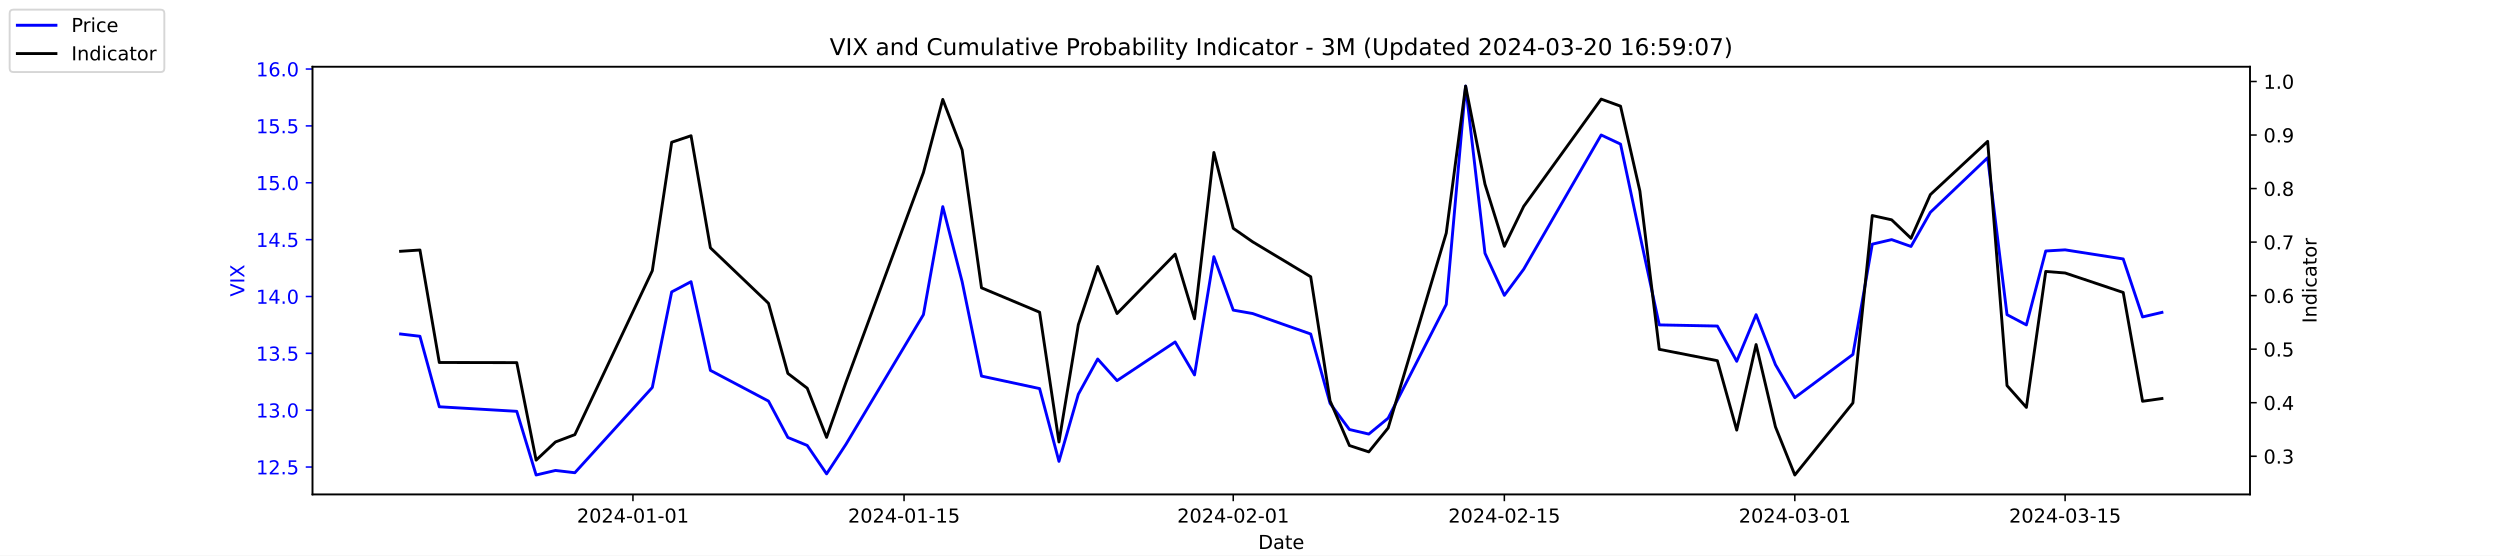
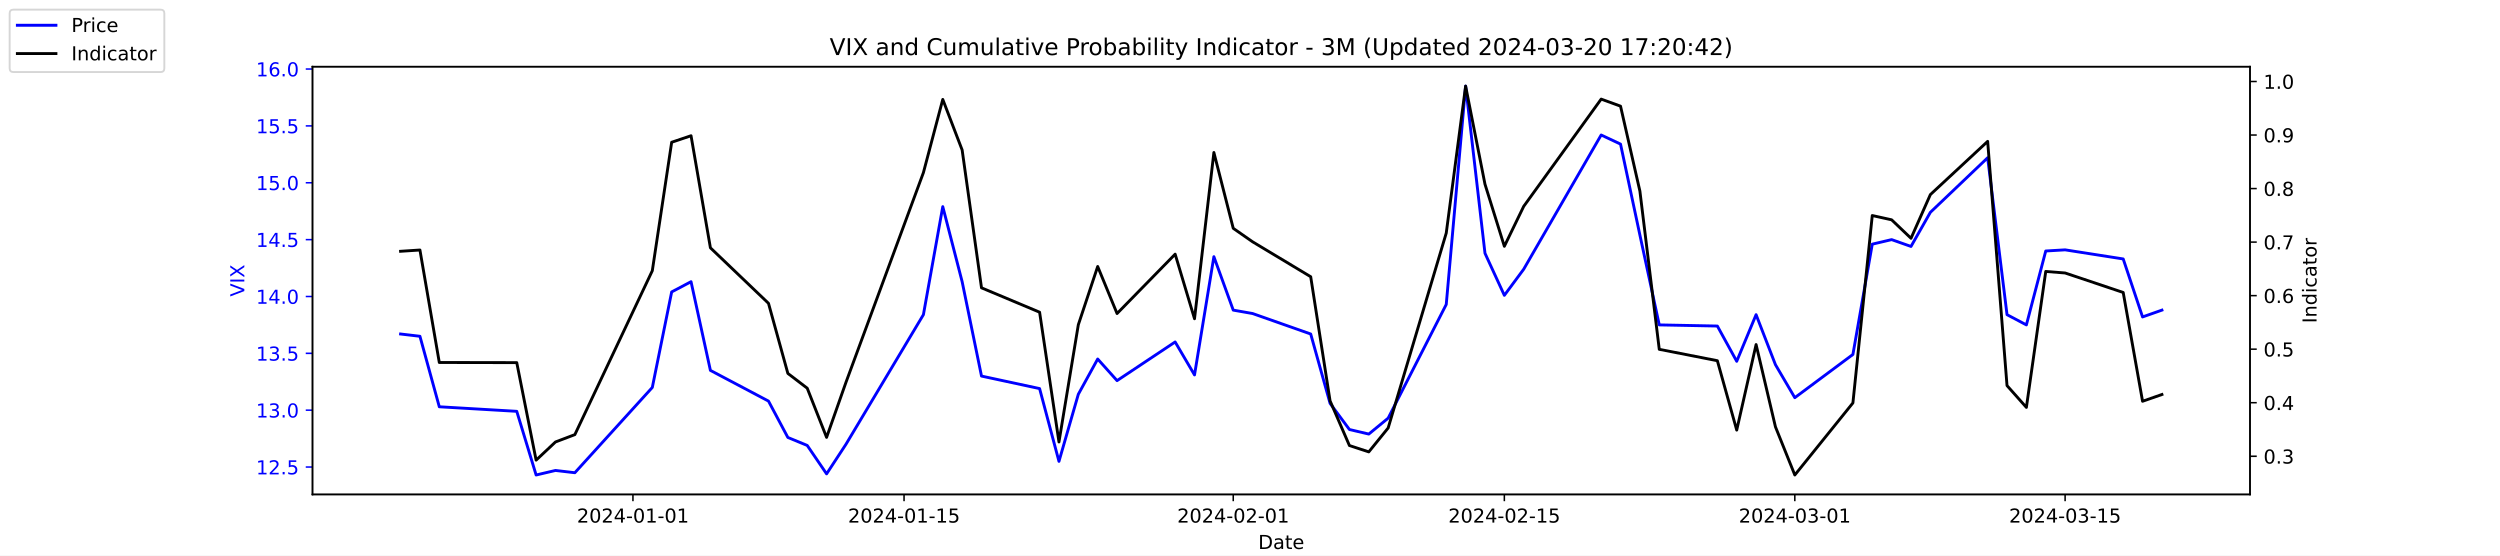
<svg xmlns="http://www.w3.org/2000/svg" xmlns:xlink="http://www.w3.org/1999/xlink" width="1296pt" height="288pt" viewBox="0 0 1296 288" version="1.1">
  <defs>
    <style type="text/css">*{stroke-linejoin: round; stroke-linecap: butt}</style>
  </defs>
  <g id="figure_1">
    <g id="patch_1">
      <path d="M 0 288  L 1296 288  L 1296 0  L 0 0  z " style="fill: #ffffff" />
    </g>
    <g id="axes_1">
      <g id="patch_2">
        <path d="M 162 256.32  L 1166.4 256.32  L 1166.4 34.56  L 162 34.56  z " style="fill: #ffffff" />
      </g>
      <g id="matplotlib.axis_1">
        <g id="xtick_1">
          <g id="line2d_1">
            <defs>
-               <path id="mca0aa049bd" d="M 0 0  L 0 3.5  " style="stroke: #000000; stroke-width: 0.8" />
+               <path id="m14bdc8d1d8" d="M 0 0  L 0 3.5  " style="stroke: #000000; stroke-width: 0.8" />
            </defs>
            <g>
-               <use xlink:href="#mca0aa049bd" x="328.117" y="256.32" style="stroke: #000000; stroke-width: 0.8" />
+               <use xlink:href="#m14bdc8d1d8" x="328.117" y="256.32" style="stroke: #000000; stroke-width: 0.8" />
            </g>
          </g>
          <g id="text_1">
            <g transform="translate(299.0595 270.9184) scale(0.1 -0.1)">
              <defs>
                <path id="DejaVuSans-32" d="M 1228 531  L 3431 531  L 3431 0  L 469 0  L 469 531  Q 828 903 1448 1529  Q 2069 2156 2228 2338  Q 2531 2678 2651 2914  Q 2772 3150 2772 3378  Q 2772 3750 2511 3984  Q 2250 4219 1831 4219  Q 1534 4219 1204 4116  Q 875 4013 500 3803  L 500 4441  Q 881 4594 1212 4672  Q 1544 4750 1819 4750  Q 2544 4750 2975 4387  Q 3406 4025 3406 3419  Q 3406 3131 3298 2873  Q 3191 2616 2906 2266  Q 2828 2175 2409 1742  Q 1991 1309 1228 531  z " transform="scale(0.015625)" />
                <path id="DejaVuSans-30" d="M 2034 4250  Q 1547 4250 1301 3770  Q 1056 3291 1056 2328  Q 1056 1369 1301 889  Q 1547 409 2034 409  Q 2525 409 2770 889  Q 3016 1369 3016 2328  Q 3016 3291 2770 3770  Q 2525 4250 2034 4250  z M 2034 4750  Q 2819 4750 3233 4129  Q 3647 3509 3647 2328  Q 3647 1150 3233 529  Q 2819 -91 2034 -91  Q 1250 -91 836 529  Q 422 1150 422 2328  Q 422 3509 836 4129  Q 1250 4750 2034 4750  z " transform="scale(0.015625)" />
                <path id="DejaVuSans-34" d="M 2419 4116  L 825 1625  L 2419 1625  L 2419 4116  z M 2253 4666  L 3047 4666  L 3047 1625  L 3713 1625  L 3713 1100  L 3047 1100  L 3047 0  L 2419 0  L 2419 1100  L 313 1100  L 313 1709  L 2253 4666  z " transform="scale(0.015625)" />
                <path id="DejaVuSans-2d" d="M 313 2009  L 1997 2009  L 1997 1497  L 313 1497  L 313 2009  z " transform="scale(0.015625)" />
                <path id="DejaVuSans-31" d="M 794 531  L 1825 531  L 1825 4091  L 703 3866  L 703 4441  L 1819 4666  L 2450 4666  L 2450 531  L 3481 531  L 3481 0  L 794 0  L 794 531  z " transform="scale(0.015625)" />
              </defs>
              <use xlink:href="#DejaVuSans-32" />
              <use xlink:href="#DejaVuSans-30" x="63.623" />
              <use xlink:href="#DejaVuSans-32" x="127.246" />
              <use xlink:href="#DejaVuSans-34" x="190.869" />
              <use xlink:href="#DejaVuSans-2d" x="254.492" />
              <use xlink:href="#DejaVuSans-30" x="290.576" />
              <use xlink:href="#DejaVuSans-31" x="354.199" />
              <use xlink:href="#DejaVuSans-2d" x="417.822" />
              <use xlink:href="#DejaVuSans-30" x="453.906" />
              <use xlink:href="#DejaVuSans-31" x="517.529" />
            </g>
          </g>
        </g>
        <g id="xtick_2">
          <g id="line2d_2">
            <g>
-               <use xlink:href="#mca0aa049bd" x="468.657" y="256.32" style="stroke: #000000; stroke-width: 0.8" />
+               <use xlink:href="#m14bdc8d1d8" x="468.657" y="256.32" style="stroke: #000000; stroke-width: 0.8" />
            </g>
          </g>
          <g id="text_2">
            <g transform="translate(439.5994 270.9184) scale(0.1 -0.1)">
              <defs>
                <path id="DejaVuSans-35" d="M 691 4666  L 3169 4666  L 3169 4134  L 1269 4134  L 1269 2991  Q 1406 3038 1543 3061  Q 1681 3084 1819 3084  Q 2600 3084 3056 2656  Q 3513 2228 3513 1497  Q 3513 744 3044 326  Q 2575 -91 1722 -91  Q 1428 -91 1123 -41  Q 819 9 494 109  L 494 744  Q 775 591 1075 516  Q 1375 441 1709 441  Q 2250 441 2565 725  Q 2881 1009 2881 1497  Q 2881 1984 2565 2268  Q 2250 2553 1709 2553  Q 1456 2553 1204 2497  Q 953 2441 691 2322  L 691 4666  z " transform="scale(0.015625)" />
              </defs>
              <use xlink:href="#DejaVuSans-32" />
              <use xlink:href="#DejaVuSans-30" x="63.623" />
              <use xlink:href="#DejaVuSans-32" x="127.246" />
              <use xlink:href="#DejaVuSans-34" x="190.869" />
              <use xlink:href="#DejaVuSans-2d" x="254.492" />
              <use xlink:href="#DejaVuSans-30" x="290.576" />
              <use xlink:href="#DejaVuSans-31" x="354.199" />
              <use xlink:href="#DejaVuSans-2d" x="417.822" />
              <use xlink:href="#DejaVuSans-31" x="453.906" />
              <use xlink:href="#DejaVuSans-35" x="517.529" />
            </g>
          </g>
        </g>
        <g id="xtick_3">
          <g id="line2d_3">
            <g>
-               <use xlink:href="#mca0aa049bd" x="639.313" y="256.32" style="stroke: #000000; stroke-width: 0.8" />
+               <use xlink:href="#m14bdc8d1d8" x="639.313" y="256.32" style="stroke: #000000; stroke-width: 0.8" />
            </g>
          </g>
          <g id="text_3">
            <g transform="translate(610.2549 270.9184) scale(0.1 -0.1)">
              <use xlink:href="#DejaVuSans-32" />
              <use xlink:href="#DejaVuSans-30" x="63.623" />
              <use xlink:href="#DejaVuSans-32" x="127.246" />
              <use xlink:href="#DejaVuSans-34" x="190.869" />
              <use xlink:href="#DejaVuSans-2d" x="254.492" />
              <use xlink:href="#DejaVuSans-30" x="290.576" />
              <use xlink:href="#DejaVuSans-32" x="354.199" />
              <use xlink:href="#DejaVuSans-2d" x="417.822" />
              <use xlink:href="#DejaVuSans-30" x="453.906" />
              <use xlink:href="#DejaVuSans-31" x="517.529" />
            </g>
          </g>
        </g>
        <g id="xtick_4">
          <g id="line2d_4">
            <g>
-               <use xlink:href="#mca0aa049bd" x="779.853" y="256.32" style="stroke: #000000; stroke-width: 0.8" />
+               <use xlink:href="#m14bdc8d1d8" x="779.853" y="256.32" style="stroke: #000000; stroke-width: 0.8" />
            </g>
          </g>
          <g id="text_4">
            <g transform="translate(750.7948 270.9184) scale(0.1 -0.1)">
              <use xlink:href="#DejaVuSans-32" />
              <use xlink:href="#DejaVuSans-30" x="63.623" />
              <use xlink:href="#DejaVuSans-32" x="127.246" />
              <use xlink:href="#DejaVuSans-34" x="190.869" />
              <use xlink:href="#DejaVuSans-2d" x="254.492" />
              <use xlink:href="#DejaVuSans-30" x="290.576" />
              <use xlink:href="#DejaVuSans-32" x="354.199" />
              <use xlink:href="#DejaVuSans-2d" x="417.822" />
              <use xlink:href="#DejaVuSans-31" x="453.906" />
              <use xlink:href="#DejaVuSans-35" x="517.529" />
            </g>
          </g>
        </g>
        <g id="xtick_5">
          <g id="line2d_5">
            <g>
-               <use xlink:href="#mca0aa049bd" x="930.431" y="256.32" style="stroke: #000000; stroke-width: 0.8" />
+               <use xlink:href="#m14bdc8d1d8" x="930.431" y="256.32" style="stroke: #000000; stroke-width: 0.8" />
            </g>
          </g>
          <g id="text_5">
            <g transform="translate(901.3732 270.9184) scale(0.1 -0.1)">
              <defs>
                <path id="DejaVuSans-33" d="M 2597 2516  Q 3050 2419 3304 2112  Q 3559 1806 3559 1356  Q 3559 666 3084 287  Q 2609 -91 1734 -91  Q 1441 -91 1130 -33  Q 819 25 488 141  L 488 750  Q 750 597 1062 519  Q 1375 441 1716 441  Q 2309 441 2620 675  Q 2931 909 2931 1356  Q 2931 1769 2642 2001  Q 2353 2234 1838 2234  L 1294 2234  L 1294 2753  L 1863 2753  Q 2328 2753 2575 2939  Q 2822 3125 2822 3475  Q 2822 3834 2567 4026  Q 2313 4219 1838 4219  Q 1578 4219 1281 4162  Q 984 4106 628 3988  L 628 4550  Q 988 4650 1302 4700  Q 1616 4750 1894 4750  Q 2613 4750 3031 4423  Q 3450 4097 3450 3541  Q 3450 3153 3228 2886  Q 3006 2619 2597 2516  z " transform="scale(0.015625)" />
              </defs>
              <use xlink:href="#DejaVuSans-32" />
              <use xlink:href="#DejaVuSans-30" x="63.623" />
              <use xlink:href="#DejaVuSans-32" x="127.246" />
              <use xlink:href="#DejaVuSans-34" x="190.869" />
              <use xlink:href="#DejaVuSans-2d" x="254.492" />
              <use xlink:href="#DejaVuSans-30" x="290.576" />
              <use xlink:href="#DejaVuSans-33" x="354.199" />
              <use xlink:href="#DejaVuSans-2d" x="417.822" />
              <use xlink:href="#DejaVuSans-30" x="453.906" />
              <use xlink:href="#DejaVuSans-31" x="517.529" />
            </g>
          </g>
        </g>
        <g id="xtick_6">
          <g id="line2d_6">
            <g>
-               <use xlink:href="#mca0aa049bd" x="1070.553" y="256.32" style="stroke: #000000; stroke-width: 0.8" />
+               <use xlink:href="#m14bdc8d1d8" x="1070.553" y="256.32" style="stroke: #000000; stroke-width: 0.8" />
            </g>
          </g>
          <g id="text_6">
            <g transform="translate(1041.495 270.9184) scale(0.1 -0.1)">
              <use xlink:href="#DejaVuSans-32" />
              <use xlink:href="#DejaVuSans-30" x="63.623" />
              <use xlink:href="#DejaVuSans-32" x="127.246" />
              <use xlink:href="#DejaVuSans-34" x="190.869" />
              <use xlink:href="#DejaVuSans-2d" x="254.492" />
              <use xlink:href="#DejaVuSans-30" x="290.576" />
              <use xlink:href="#DejaVuSans-33" x="354.199" />
              <use xlink:href="#DejaVuSans-2d" x="417.822" />
              <use xlink:href="#DejaVuSans-31" x="453.906" />
              <use xlink:href="#DejaVuSans-35" x="517.529" />
            </g>
          </g>
        </g>
        <g id="text_7">
          <g transform="translate(652.2492 284.5966) scale(0.1 -0.1)">
            <defs>
              <path id="DejaVuSans-44" d="M 1259 4147  L 1259 519  L 2022 519  Q 2988 519 3436 956  Q 3884 1394 3884 2338  Q 3884 3275 3436 3711  Q 2988 4147 2022 4147  L 1259 4147  z M 628 4666  L 1925 4666  Q 3281 4666 3915 4102  Q 4550 3538 4550 2338  Q 4550 1131 3912 565  Q 3275 0 1925 0  L 628 0  L 628 4666  z " transform="scale(0.015625)" />
              <path id="DejaVuSans-61" d="M 2194 1759  Q 1497 1759 1228 1600  Q 959 1441 959 1056  Q 959 750 1161 570  Q 1363 391 1709 391  Q 2188 391 2477 730  Q 2766 1069 2766 1631  L 2766 1759  L 2194 1759  z M 3341 1997  L 3341 0  L 2766 0  L 2766 531  Q 2569 213 2275 61  Q 1981 -91 1556 -91  Q 1019 -91 701 211  Q 384 513 384 1019  Q 384 1609 779 1909  Q 1175 2209 1959 2209  L 2766 2209  L 2766 2266  Q 2766 2663 2505 2880  Q 2244 3097 1772 3097  Q 1472 3097 1187 3025  Q 903 2953 641 2809  L 641 3341  Q 956 3463 1253 3523  Q 1550 3584 1831 3584  Q 2591 3584 2966 3190  Q 3341 2797 3341 1997  z " transform="scale(0.015625)" />
              <path id="DejaVuSans-74" d="M 1172 4494  L 1172 3500  L 2356 3500  L 2356 3053  L 1172 3053  L 1172 1153  Q 1172 725 1289 603  Q 1406 481 1766 481  L 2356 481  L 2356 0  L 1766 0  Q 1100 0 847 248  Q 594 497 594 1153  L 594 3053  L 172 3053  L 172 3500  L 594 3500  L 594 4494  L 1172 4494  z " transform="scale(0.015625)" />
              <path id="DejaVuSans-65" d="M 3597 1894  L 3597 1613  L 953 1613  Q 991 1019 1311 708  Q 1631 397 2203 397  Q 2534 397 2845 478  Q 3156 559 3463 722  L 3463 178  Q 3153 47 2828 -22  Q 2503 -91 2169 -91  Q 1331 -91 842 396  Q 353 884 353 1716  Q 353 2575 817 3079  Q 1281 3584 2069 3584  Q 2775 3584 3186 3129  Q 3597 2675 3597 1894  z M 3022 2063  Q 3016 2534 2758 2815  Q 2500 3097 2075 3097  Q 1594 3097 1305 2825  Q 1016 2553 972 2059  L 3022 2063  z " transform="scale(0.015625)" />
            </defs>
            <use xlink:href="#DejaVuSans-44" />
            <use xlink:href="#DejaVuSans-61" x="77.002" />
            <use xlink:href="#DejaVuSans-74" x="138.281" />
            <use xlink:href="#DejaVuSans-65" x="177.49" />
          </g>
        </g>
      </g>
      <g id="matplotlib.axis_2">
        <g id="ytick_1">
          <g id="line2d_7">
            <defs>
-               <path id="m18833810b6" d="M 0 0  L -3.5 0  " style="stroke: #0000ff; stroke-width: 0.8" />
+               <path id="m076304ce73" d="M 0 0  L -3.5 0  " style="stroke: #0000ff; stroke-width: 0.8" />
            </defs>
            <g>
-               <use xlink:href="#m18833810b6" x="162" y="242.114" style="fill: #0000ff; stroke: #0000ff; stroke-width: 0.8" />
+               <use xlink:href="#m076304ce73" x="162" y="242.114" style="fill: #0000ff; stroke: #0000ff; stroke-width: 0.8" />
            </g>
          </g>
          <g id="text_8">
            <g style="fill: #0000ff" transform="translate(132.7344 245.9129) scale(0.1 -0.1)">
              <defs>
                <path id="DejaVuSans-2e" d="M 684 794  L 1344 794  L 1344 0  L 684 0  L 684 794  z " transform="scale(0.015625)" />
              </defs>
              <use xlink:href="#DejaVuSans-31" />
              <use xlink:href="#DejaVuSans-32" x="63.623" />
              <use xlink:href="#DejaVuSans-2e" x="127.246" />
              <use xlink:href="#DejaVuSans-35" x="159.033" />
            </g>
          </g>
        </g>
        <g id="ytick_2">
          <g id="line2d_8">
            <g>
-               <use xlink:href="#m18833810b6" x="162" y="212.64" style="fill: #0000ff; stroke: #0000ff; stroke-width: 0.8" />
+               <use xlink:href="#m076304ce73" x="162" y="212.64" style="fill: #0000ff; stroke: #0000ff; stroke-width: 0.8" />
            </g>
          </g>
          <g id="text_9">
            <g style="fill: #0000ff" transform="translate(132.7344 216.4392) scale(0.1 -0.1)">
              <use xlink:href="#DejaVuSans-31" />
              <use xlink:href="#DejaVuSans-33" x="63.623" />
              <use xlink:href="#DejaVuSans-2e" x="127.246" />
              <use xlink:href="#DejaVuSans-30" x="159.033" />
            </g>
          </g>
        </g>
        <g id="ytick_3">
          <g id="line2d_9">
            <g>
-               <use xlink:href="#m18833810b6" x="162" y="183.166" style="fill: #0000ff; stroke: #0000ff; stroke-width: 0.8" />
+               <use xlink:href="#m076304ce73" x="162" y="183.166" style="fill: #0000ff; stroke: #0000ff; stroke-width: 0.8" />
            </g>
          </g>
          <g id="text_10">
            <g style="fill: #0000ff" transform="translate(132.7344 186.9656) scale(0.1 -0.1)">
              <use xlink:href="#DejaVuSans-31" />
              <use xlink:href="#DejaVuSans-33" x="63.623" />
              <use xlink:href="#DejaVuSans-2e" x="127.246" />
              <use xlink:href="#DejaVuSans-35" x="159.033" />
            </g>
          </g>
        </g>
        <g id="ytick_4">
          <g id="line2d_10">
            <g>
-               <use xlink:href="#m18833810b6" x="162" y="153.693" style="fill: #0000ff; stroke: #0000ff; stroke-width: 0.8" />
+               <use xlink:href="#m076304ce73" x="162" y="153.693" style="fill: #0000ff; stroke: #0000ff; stroke-width: 0.8" />
            </g>
          </g>
          <g id="text_11">
            <g style="fill: #0000ff" transform="translate(132.7344 157.4919) scale(0.1 -0.1)">
              <use xlink:href="#DejaVuSans-31" />
              <use xlink:href="#DejaVuSans-34" x="63.623" />
              <use xlink:href="#DejaVuSans-2e" x="127.246" />
              <use xlink:href="#DejaVuSans-30" x="159.033" />
            </g>
          </g>
        </g>
        <g id="ytick_5">
          <g id="line2d_11">
            <g>
-               <use xlink:href="#m18833810b6" x="162" y="124.219" style="fill: #0000ff; stroke: #0000ff; stroke-width: 0.8" />
+               <use xlink:href="#m076304ce73" x="162" y="124.219" style="fill: #0000ff; stroke: #0000ff; stroke-width: 0.8" />
            </g>
          </g>
          <g id="text_12">
            <g style="fill: #0000ff" transform="translate(132.7344 128.0182) scale(0.1 -0.1)">
              <use xlink:href="#DejaVuSans-31" />
              <use xlink:href="#DejaVuSans-34" x="63.623" />
              <use xlink:href="#DejaVuSans-2e" x="127.246" />
              <use xlink:href="#DejaVuSans-35" x="159.033" />
            </g>
          </g>
        </g>
        <g id="ytick_6">
          <g id="line2d_12">
            <g>
-               <use xlink:href="#m18833810b6" x="162" y="94.745" style="fill: #0000ff; stroke: #0000ff; stroke-width: 0.8" />
+               <use xlink:href="#m076304ce73" x="162" y="94.745" style="fill: #0000ff; stroke: #0000ff; stroke-width: 0.8" />
            </g>
          </g>
          <g id="text_13">
            <g style="fill: #0000ff" transform="translate(132.7344 98.5445) scale(0.1 -0.1)">
              <use xlink:href="#DejaVuSans-31" />
              <use xlink:href="#DejaVuSans-35" x="63.623" />
              <use xlink:href="#DejaVuSans-2e" x="127.246" />
              <use xlink:href="#DejaVuSans-30" x="159.033" />
            </g>
          </g>
        </g>
        <g id="ytick_7">
          <g id="line2d_13">
            <g>
-               <use xlink:href="#m18833810b6" x="162" y="65.272" style="fill: #0000ff; stroke: #0000ff; stroke-width: 0.8" />
+               <use xlink:href="#m076304ce73" x="162" y="65.272" style="fill: #0000ff; stroke: #0000ff; stroke-width: 0.8" />
            </g>
          </g>
          <g id="text_14">
            <g style="fill: #0000ff" transform="translate(132.7344 69.07082) scale(0.1 -0.1)">
              <use xlink:href="#DejaVuSans-31" />
              <use xlink:href="#DejaVuSans-35" x="63.623" />
              <use xlink:href="#DejaVuSans-2e" x="127.246" />
              <use xlink:href="#DejaVuSans-35" x="159.033" />
            </g>
          </g>
        </g>
        <g id="ytick_8">
          <g id="line2d_14">
            <g>
-               <use xlink:href="#m18833810b6" x="162" y="35.798" style="fill: #0000ff; stroke: #0000ff; stroke-width: 0.8" />
+               <use xlink:href="#m076304ce73" x="162" y="35.798" style="fill: #0000ff; stroke: #0000ff; stroke-width: 0.8" />
            </g>
          </g>
          <g id="text_15">
            <g style="fill: #0000ff" transform="translate(132.7344 39.59714) scale(0.1 -0.1)">
              <defs>
                <path id="DejaVuSans-36" d="M 2113 2584  Q 1688 2584 1439 2293  Q 1191 2003 1191 1497  Q 1191 994 1439 701  Q 1688 409 2113 409  Q 2538 409 2786 701  Q 3034 994 3034 1497  Q 3034 2003 2786 2293  Q 2538 2584 2113 2584  z M 3366 4563  L 3366 3988  Q 3128 4100 2886 4159  Q 2644 4219 2406 4219  Q 1781 4219 1451 3797  Q 1122 3375 1075 2522  Q 1259 2794 1537 2939  Q 1816 3084 2150 3084  Q 2853 3084 3261 2657  Q 3669 2231 3669 1497  Q 3669 778 3244 343  Q 2819 -91 2113 -91  Q 1303 -91 875 529  Q 447 1150 447 2328  Q 447 3434 972 4092  Q 1497 4750 2381 4750  Q 2619 4750 2861 4703  Q 3103 4656 3366 4563  z " transform="scale(0.015625)" />
              </defs>
              <use xlink:href="#DejaVuSans-31" />
              <use xlink:href="#DejaVuSans-36" x="63.623" />
              <use xlink:href="#DejaVuSans-2e" x="127.246" />
              <use xlink:href="#DejaVuSans-30" x="159.033" />
            </g>
          </g>
        </g>
        <g id="text_16">
          <g style="fill: #0000ff" transform="translate(126.6547 153.7603) rotate(-90) scale(0.1 -0.1)">
            <defs>
              <path id="DejaVuSans-56" d="M 1831 0  L 50 4666  L 709 4666  L 2188 738  L 3669 4666  L 4325 4666  L 2547 0  L 1831 0  z " transform="scale(0.015625)" />
              <path id="DejaVuSans-49" d="M 628 4666  L 1259 4666  L 1259 0  L 628 0  L 628 4666  z " transform="scale(0.015625)" />
              <path id="DejaVuSans-58" d="M 403 4666  L 1081 4666  L 2241 2931  L 3406 4666  L 4084 4666  L 2584 2425  L 4184 0  L 3506 0  L 2194 1984  L 872 0  L 191 0  L 1856 2491  L 403 4666  z " transform="scale(0.015625)" />
            </defs>
            <use xlink:href="#DejaVuSans-56" />
            <use xlink:href="#DejaVuSans-49" x="68.408" />
            <use xlink:href="#DejaVuSans-58" x="97.9" />
          </g>
        </g>
      </g>
      <g id="line2d_15">
-         <path d="M 207.655 173.145  L 217.693 174.324  L 227.732 210.872  L 267.886 213.23  L 277.924 246.24  L 287.963 243.882  L 298.002 245.061  L 338.156 200.851  L 348.194 151.335  L 358.233 146.029  L 368.272 192.008  L 398.387 207.924  L 408.426 226.787  L 418.464 230.914  L 428.503 245.651  L 438.541 230.324  L 478.696 163.124  L 488.734 107.124  L 498.773 146.029  L 508.811 194.956  L 538.927 201.44  L 548.966 239.166  L 559.004 204.387  L 569.043 186.114  L 579.081 197.314  L 609.197 177.272  L 619.236 194.366  L 629.274 133.061  L 639.313 160.766  L 649.351 162.535  L 679.467 173.145  L 689.506 209.103  L 699.544 222.661  L 709.583 225.019  L 719.621 216.766  L 749.737 157.819  L 759.775 44.64  L 769.814 131.293  L 779.853 153.103  L 789.891 139.545  L 830.045 69.987  L 840.084 74.703  L 850.123 121.861  L 860.161 168.429  L 890.277 169.019  L 900.315 187.293  L 910.354 163.124  L 920.392 189.061  L 930.431 206.156  L 960.547 183.756  L 970.585 126.577  L 980.624 124.219  L 990.662 127.756  L 1000.701 110.072  L 1030.398 81.777  L 1040.437 163.124  L 1050.476 168.429  L 1060.514 130.114  L 1070.553 129.524  L 1100.668 134.24  L 1110.707 164.303  L 1120.745 161.945  " clip-path="url(#pd92c67902d)" style="fill: none; stroke: #0000ff; stroke-width: 1.5; stroke-linecap: square" />
+         <path d="M 207.655 173.145  L 217.693 174.324  L 227.732 210.872  L 267.886 213.23  L 277.924 246.24  L 287.963 243.882  L 298.002 245.061  L 338.156 200.851  L 348.194 151.335  L 358.233 146.029  L 368.272 192.008  L 398.387 207.924  L 408.426 226.787  L 418.464 230.914  L 428.503 245.651  L 438.541 230.324  L 478.696 163.124  L 488.734 107.124  L 498.773 146.029  L 508.811 194.956  L 538.927 201.44  L 548.966 239.166  L 559.004 204.387  L 569.043 186.114  L 579.081 197.314  L 609.197 177.272  L 619.236 194.366  L 629.274 133.061  L 639.313 160.766  L 649.351 162.535  L 679.467 173.145  L 689.506 209.103  L 699.544 222.661  L 709.583 225.019  L 719.621 216.766  L 749.737 157.819  L 759.775 44.64  L 769.814 131.293  L 779.853 153.103  L 789.891 139.545  L 830.045 69.987  L 840.084 74.703  L 850.123 121.861  L 860.161 168.429  L 890.277 169.019  L 900.315 187.293  L 910.354 163.124  L 920.392 189.061  L 930.431 206.156  L 960.547 183.756  L 970.585 126.577  L 980.624 124.219  L 990.662 127.756  L 1000.701 110.072  L 1030.398 81.777  L 1040.437 163.124  L 1050.476 168.429  L 1060.514 130.114  L 1070.553 129.524  L 1100.668 134.24  L 1110.707 164.303  L 1120.745 160.766  " clip-path="url(#pcb926fe828)" style="fill: none; stroke: #0000ff; stroke-width: 1.5; stroke-linecap: square" />
      </g>
      <g id="patch_3">
        <path d="M 162 256.32  L 162 34.56  " style="fill: none; stroke: #000000; stroke-width: 0.8; stroke-linejoin: miter; stroke-linecap: square" />
      </g>
      <g id="patch_4">
        <path d="M 1166.4 256.32  L 1166.4 34.56  " style="fill: none; stroke: #000000; stroke-width: 0.8; stroke-linejoin: miter; stroke-linecap: square" />
      </g>
      <g id="patch_5">
        <path d="M 162 256.32  L 1166.4 256.32  " style="fill: none; stroke: #000000; stroke-width: 0.8; stroke-linejoin: miter; stroke-linecap: square" />
      </g>
      <g id="patch_6">
        <path d="M 162 34.56  L 1166.4 34.56  " style="fill: none; stroke: #000000; stroke-width: 0.8; stroke-linejoin: miter; stroke-linecap: square" />
      </g>
    </g>
    <g id="axes_2">
      <g id="matplotlib.axis_3">
        <g id="ytick_9">
          <g id="line2d_16">
            <defs>
-               <path id="mba8ce1937e" d="M 0 0  L 3.5 0  " style="stroke: #000000; stroke-width: 0.8" />
+               <path id="mcc32c1711e" d="M 0 0  L 3.5 0  " style="stroke: #000000; stroke-width: 0.8" />
            </defs>
            <g>
-               <use xlink:href="#mba8ce1937e" x="1166.4" y="236.527" style="stroke: #000000; stroke-width: 0.8" />
+               <use xlink:href="#mcc32c1711e" x="1166.4" y="236.527" style="stroke: #000000; stroke-width: 0.8" />
            </g>
          </g>
          <g id="text_17">
            <g transform="translate(1173.4 240.3261) scale(0.1 -0.1)">
              <use xlink:href="#DejaVuSans-30" />
              <use xlink:href="#DejaVuSans-2e" x="63.623" />
              <use xlink:href="#DejaVuSans-33" x="95.41" />
            </g>
          </g>
        </g>
        <g id="ytick_10">
          <g id="line2d_17">
            <g>
-               <use xlink:href="#mba8ce1937e" x="1166.4" y="208.772" style="stroke: #000000; stroke-width: 0.8" />
+               <use xlink:href="#mcc32c1711e" x="1166.4" y="208.772" style="stroke: #000000; stroke-width: 0.8" />
            </g>
          </g>
          <g id="text_18">
            <g transform="translate(1173.4 212.5708) scale(0.1 -0.1)">
              <use xlink:href="#DejaVuSans-30" />
              <use xlink:href="#DejaVuSans-2e" x="63.623" />
              <use xlink:href="#DejaVuSans-34" x="95.41" />
            </g>
          </g>
        </g>
        <g id="ytick_11">
          <g id="line2d_18">
            <g>
-               <use xlink:href="#mba8ce1937e" x="1166.4" y="181.016" style="stroke: #000000; stroke-width: 0.8" />
+               <use xlink:href="#mcc32c1711e" x="1166.4" y="181.016" style="stroke: #000000; stroke-width: 0.8" />
            </g>
          </g>
          <g id="text_19">
            <g transform="translate(1173.4 184.8154) scale(0.1 -0.1)">
              <use xlink:href="#DejaVuSans-30" />
              <use xlink:href="#DejaVuSans-2e" x="63.623" />
              <use xlink:href="#DejaVuSans-35" x="95.41" />
            </g>
          </g>
        </g>
        <g id="ytick_12">
          <g id="line2d_19">
            <g>
-               <use xlink:href="#mba8ce1937e" x="1166.4" y="153.261" style="stroke: #000000; stroke-width: 0.8" />
+               <use xlink:href="#mcc32c1711e" x="1166.4" y="153.261" style="stroke: #000000; stroke-width: 0.8" />
            </g>
          </g>
          <g id="text_20">
            <g transform="translate(1173.4 157.0601) scale(0.1 -0.1)">
              <use xlink:href="#DejaVuSans-30" />
              <use xlink:href="#DejaVuSans-2e" x="63.623" />
              <use xlink:href="#DejaVuSans-36" x="95.41" />
            </g>
          </g>
        </g>
        <g id="ytick_13">
          <g id="line2d_20">
            <g>
-               <use xlink:href="#mba8ce1937e" x="1166.4" y="125.505" style="stroke: #000000; stroke-width: 0.8" />
+               <use xlink:href="#mcc32c1711e" x="1166.4" y="125.505" style="stroke: #000000; stroke-width: 0.8" />
            </g>
          </g>
          <g id="text_21">
            <g transform="translate(1173.4 129.3047) scale(0.1 -0.1)">
              <defs>
                <path id="DejaVuSans-37" d="M 525 4666  L 3525 4666  L 3525 4397  L 1831 0  L 1172 0  L 2766 4134  L 525 4134  L 525 4666  z " transform="scale(0.015625)" />
              </defs>
              <use xlink:href="#DejaVuSans-30" />
              <use xlink:href="#DejaVuSans-2e" x="63.623" />
              <use xlink:href="#DejaVuSans-37" x="95.41" />
            </g>
          </g>
        </g>
        <g id="ytick_14">
          <g id="line2d_21">
            <g>
-               <use xlink:href="#mba8ce1937e" x="1166.4" y="97.75" style="stroke: #000000; stroke-width: 0.8" />
+               <use xlink:href="#mcc32c1711e" x="1166.4" y="97.75" style="stroke: #000000; stroke-width: 0.8" />
            </g>
          </g>
          <g id="text_22">
            <g transform="translate(1173.4 101.5493) scale(0.1 -0.1)">
              <defs>
                <path id="DejaVuSans-38" d="M 2034 2216  Q 1584 2216 1326 1975  Q 1069 1734 1069 1313  Q 1069 891 1326 650  Q 1584 409 2034 409  Q 2484 409 2743 651  Q 3003 894 3003 1313  Q 3003 1734 2745 1975  Q 2488 2216 2034 2216  z M 1403 2484  Q 997 2584 770 2862  Q 544 3141 544 3541  Q 544 4100 942 4425  Q 1341 4750 2034 4750  Q 2731 4750 3128 4425  Q 3525 4100 3525 3541  Q 3525 3141 3298 2862  Q 3072 2584 2669 2484  Q 3125 2378 3379 2068  Q 3634 1759 3634 1313  Q 3634 634 3220 271  Q 2806 -91 2034 -91  Q 1263 -91 848 271  Q 434 634 434 1313  Q 434 1759 690 2068  Q 947 2378 1403 2484  z M 1172 3481  Q 1172 3119 1398 2916  Q 1625 2713 2034 2713  Q 2441 2713 2670 2916  Q 2900 3119 2900 3481  Q 2900 3844 2670 4047  Q 2441 4250 2034 4250  Q 1625 4250 1398 4047  Q 1172 3844 1172 3481  z " transform="scale(0.015625)" />
              </defs>
              <use xlink:href="#DejaVuSans-30" />
              <use xlink:href="#DejaVuSans-2e" x="63.623" />
              <use xlink:href="#DejaVuSans-38" x="95.41" />
            </g>
          </g>
        </g>
        <g id="ytick_15">
          <g id="line2d_22">
            <g>
-               <use xlink:href="#mba8ce1937e" x="1166.4" y="69.995" style="stroke: #000000; stroke-width: 0.8" />
+               <use xlink:href="#mcc32c1711e" x="1166.4" y="69.995" style="stroke: #000000; stroke-width: 0.8" />
            </g>
          </g>
          <g id="text_23">
            <g transform="translate(1173.4 73.79399) scale(0.1 -0.1)">
              <defs>
                <path id="DejaVuSans-39" d="M 703 97  L 703 672  Q 941 559 1184 500  Q 1428 441 1663 441  Q 2288 441 2617 861  Q 2947 1281 2994 2138  Q 2813 1869 2534 1725  Q 2256 1581 1919 1581  Q 1219 1581 811 2004  Q 403 2428 403 3163  Q 403 3881 828 4315  Q 1253 4750 1959 4750  Q 2769 4750 3195 4129  Q 3622 3509 3622 2328  Q 3622 1225 3098 567  Q 2575 -91 1691 -91  Q 1453 -91 1209 -44  Q 966 3 703 97  z M 1959 2075  Q 2384 2075 2632 2365  Q 2881 2656 2881 3163  Q 2881 3666 2632 3958  Q 2384 4250 1959 4250  Q 1534 4250 1286 3958  Q 1038 3666 1038 3163  Q 1038 2656 1286 2365  Q 1534 2075 1959 2075  z " transform="scale(0.015625)" />
              </defs>
              <use xlink:href="#DejaVuSans-30" />
              <use xlink:href="#DejaVuSans-2e" x="63.623" />
              <use xlink:href="#DejaVuSans-39" x="95.41" />
            </g>
          </g>
        </g>
        <g id="ytick_16">
          <g id="line2d_23">
            <g>
-               <use xlink:href="#mba8ce1937e" x="1166.4" y="42.239" style="stroke: #000000; stroke-width: 0.8" />
+               <use xlink:href="#mcc32c1711e" x="1166.4" y="42.239" style="stroke: #000000; stroke-width: 0.8" />
            </g>
          </g>
          <g id="text_24">
            <g transform="translate(1173.4 46.03863) scale(0.1 -0.1)">
              <use xlink:href="#DejaVuSans-31" />
              <use xlink:href="#DejaVuSans-2e" x="63.623" />
              <use xlink:href="#DejaVuSans-30" x="95.41" />
            </g>
          </g>
        </g>
        <g id="text_25">
          <g transform="translate(1200.902 167.5353) rotate(-90) scale(0.1 -0.1)">
            <defs>
              <path id="DejaVuSans-6e" d="M 3513 2113  L 3513 0  L 2938 0  L 2938 2094  Q 2938 2591 2744 2837  Q 2550 3084 2163 3084  Q 1697 3084 1428 2787  Q 1159 2491 1159 1978  L 1159 0  L 581 0  L 581 3500  L 1159 3500  L 1159 2956  Q 1366 3272 1645 3428  Q 1925 3584 2291 3584  Q 2894 3584 3203 3211  Q 3513 2838 3513 2113  z " transform="scale(0.015625)" />
              <path id="DejaVuSans-64" d="M 2906 2969  L 2906 4863  L 3481 4863  L 3481 0  L 2906 0  L 2906 525  Q 2725 213 2448 61  Q 2172 -91 1784 -91  Q 1150 -91 751 415  Q 353 922 353 1747  Q 353 2572 751 3078  Q 1150 3584 1784 3584  Q 2172 3584 2448 3432  Q 2725 3281 2906 2969  z M 947 1747  Q 947 1113 1208 752  Q 1469 391 1925 391  Q 2381 391 2643 752  Q 2906 1113 2906 1747  Q 2906 2381 2643 2742  Q 2381 3103 1925 3103  Q 1469 3103 1208 2742  Q 947 2381 947 1747  z " transform="scale(0.015625)" />
              <path id="DejaVuSans-69" d="M 603 3500  L 1178 3500  L 1178 0  L 603 0  L 603 3500  z M 603 4863  L 1178 4863  L 1178 4134  L 603 4134  L 603 4863  z " transform="scale(0.015625)" />
              <path id="DejaVuSans-63" d="M 3122 3366  L 3122 2828  Q 2878 2963 2633 3030  Q 2388 3097 2138 3097  Q 1578 3097 1268 2742  Q 959 2388 959 1747  Q 959 1106 1268 751  Q 1578 397 2138 397  Q 2388 397 2633 464  Q 2878 531 3122 666  L 3122 134  Q 2881 22 2623 -34  Q 2366 -91 2075 -91  Q 1284 -91 818 406  Q 353 903 353 1747  Q 353 2603 823 3093  Q 1294 3584 2113 3584  Q 2378 3584 2631 3529  Q 2884 3475 3122 3366  z " transform="scale(0.015625)" />
              <path id="DejaVuSans-6f" d="M 1959 3097  Q 1497 3097 1228 2736  Q 959 2375 959 1747  Q 959 1119 1226 758  Q 1494 397 1959 397  Q 2419 397 2687 759  Q 2956 1122 2956 1747  Q 2956 2369 2687 2733  Q 2419 3097 1959 3097  z M 1959 3584  Q 2709 3584 3137 3096  Q 3566 2609 3566 1747  Q 3566 888 3137 398  Q 2709 -91 1959 -91  Q 1206 -91 779 398  Q 353 888 353 1747  Q 353 2609 779 3096  Q 1206 3584 1959 3584  z " transform="scale(0.015625)" />
              <path id="DejaVuSans-72" d="M 2631 2963  Q 2534 3019 2420 3045  Q 2306 3072 2169 3072  Q 1681 3072 1420 2755  Q 1159 2438 1159 1844  L 1159 0  L 581 0  L 581 3500  L 1159 3500  L 1159 2956  Q 1341 3275 1631 3429  Q 1922 3584 2338 3584  Q 2397 3584 2469 3576  Q 2541 3569 2628 3553  L 2631 2963  z " transform="scale(0.015625)" />
            </defs>
            <use xlink:href="#DejaVuSans-49" />
            <use xlink:href="#DejaVuSans-6e" x="29.492" />
            <use xlink:href="#DejaVuSans-64" x="92.871" />
            <use xlink:href="#DejaVuSans-69" x="156.348" />
            <use xlink:href="#DejaVuSans-63" x="184.131" />
            <use xlink:href="#DejaVuSans-61" x="239.111" />
            <use xlink:href="#DejaVuSans-74" x="300.391" />
            <use xlink:href="#DejaVuSans-6f" x="339.6" />
            <use xlink:href="#DejaVuSans-72" x="400.781" />
          </g>
        </g>
      </g>
      <g id="line2d_24">
-         <path d="M 207.655 130.267  L 217.693 129.609  L 227.732 187.914  L 267.886 187.988  L 277.924 238.536  L 287.963 229.112  L 298.002 225.31  L 338.156 140.343  L 348.194 73.748  L 358.233 70.364  L 368.272 128.462  L 398.387 157.248  L 408.426 193.575  L 418.464 201.239  L 428.503 226.733  L 438.541 198.22  L 478.696 89.482  L 488.734 51.544  L 498.773 77.741  L 508.811 149.208  L 538.927 161.847  L 548.966 229.112  L 559.004 168.347  L 569.043 138.151  L 579.081 162.537  L 609.197 131.756  L 619.236 165.236  L 629.274 79.053  L 639.313 118.359  L 649.351 125.351  L 679.467 143.455  L 689.506 207.809  L 699.544 230.973  L 709.583 234.255  L 719.621 221.861  L 749.737 120.814  L 759.775 44.64  L 769.814 95.495  L 779.853 127.677  L 789.891 106.966  L 830.045 51.38  L 840.084 55.032  L 850.123 99.077  L 860.161 181.09  L 890.277 186.993  L 900.315 222.96  L 910.354 178.618  L 920.392 221.276  L 930.431 246.24  L 960.547 208.877  L 970.585 111.73  L 980.624 113.955  L 990.662 123.528  L 1000.701 100.88  L 1030.398 73.288  L 1040.437 199.895  L 1050.476 211.194  L 1060.514 140.722  L 1070.553 141.514  L 1100.668 151.62  L 1110.707 208.019  L 1120.745 206.595  " clip-path="url(#pd92c67902d)" style="fill: none; stroke: #000000; stroke-width: 1.5; stroke-linecap: square" />
+         <path d="M 207.655 130.267  L 217.693 129.609  L 227.732 187.914  L 267.886 187.988  L 277.924 238.536  L 287.963 229.112  L 298.002 225.31  L 338.156 140.343  L 348.194 73.748  L 358.233 70.364  L 368.272 128.462  L 398.387 157.248  L 408.426 193.575  L 418.464 201.239  L 428.503 226.733  L 438.541 198.22  L 478.696 89.482  L 488.734 51.544  L 498.773 77.741  L 508.811 149.208  L 538.927 161.847  L 548.966 229.112  L 559.004 168.347  L 569.043 138.151  L 579.081 162.537  L 609.197 131.756  L 619.236 165.236  L 629.274 79.053  L 639.313 118.359  L 649.351 125.351  L 679.467 143.455  L 689.506 207.809  L 699.544 230.973  L 709.583 234.255  L 719.621 221.861  L 749.737 120.814  L 759.775 44.64  L 769.814 95.495  L 779.853 127.677  L 789.891 106.966  L 830.045 51.38  L 840.084 55.032  L 850.123 99.077  L 860.161 181.09  L 890.277 186.993  L 900.315 222.96  L 910.354 178.618  L 920.392 221.276  L 930.431 246.24  L 960.547 208.877  L 970.585 111.73  L 980.624 113.955  L 990.662 123.528  L 1000.701 100.88  L 1030.398 73.288  L 1040.437 199.895  L 1050.476 211.194  L 1060.514 140.722  L 1070.553 141.514  L 1100.668 151.62  L 1110.707 208.019  L 1120.745 204.506  " clip-path="url(#pcb926fe828)" style="fill: none; stroke: #000000; stroke-width: 1.5; stroke-linecap: square" />
      </g>
      <g id="patch_7">
        <path d="M 162 256.32  L 162 34.56  " style="fill: none; stroke: #000000; stroke-width: 0.8; stroke-linejoin: miter; stroke-linecap: square" />
      </g>
      <g id="patch_8">
        <path d="M 1166.4 256.32  L 1166.4 34.56  " style="fill: none; stroke: #000000; stroke-width: 0.8; stroke-linejoin: miter; stroke-linecap: square" />
      </g>
      <g id="patch_9">
        <path d="M 162 256.32  L 1166.4 256.32  " style="fill: none; stroke: #000000; stroke-width: 0.8; stroke-linejoin: miter; stroke-linecap: square" />
      </g>
      <g id="patch_10">
        <path d="M 162 34.56  L 1166.4 34.56  " style="fill: none; stroke: #000000; stroke-width: 0.8; stroke-linejoin: miter; stroke-linecap: square" />
      </g>
      <g id="text_26">
        <g transform="translate(430.0941 28.56) scale(0.12 -0.12)">
          <defs>
            <path id="DejaVuSans-20" transform="scale(0.015625)" />
            <path id="DejaVuSans-43" d="M 4122 4306  L 4122 3641  Q 3803 3938 3442 4084  Q 3081 4231 2675 4231  Q 1875 4231 1450 3742  Q 1025 3253 1025 2328  Q 1025 1406 1450 917  Q 1875 428 2675 428  Q 3081 428 3442 575  Q 3803 722 4122 1019  L 4122 359  Q 3791 134 3420 21  Q 3050 -91 2638 -91  Q 1578 -91 968 557  Q 359 1206 359 2328  Q 359 3453 968 4101  Q 1578 4750 2638 4750  Q 3056 4750 3426 4639  Q 3797 4528 4122 4306  z " transform="scale(0.015625)" />
            <path id="DejaVuSans-75" d="M 544 1381  L 544 3500  L 1119 3500  L 1119 1403  Q 1119 906 1312 657  Q 1506 409 1894 409  Q 2359 409 2629 706  Q 2900 1003 2900 1516  L 2900 3500  L 3475 3500  L 3475 0  L 2900 0  L 2900 538  Q 2691 219 2414 64  Q 2138 -91 1772 -91  Q 1169 -91 856 284  Q 544 659 544 1381  z M 1991 3584  L 1991 3584  z " transform="scale(0.015625)" />
            <path id="DejaVuSans-6d" d="M 3328 2828  Q 3544 3216 3844 3400  Q 4144 3584 4550 3584  Q 5097 3584 5394 3201  Q 5691 2819 5691 2113  L 5691 0  L 5113 0  L 5113 2094  Q 5113 2597 4934 2840  Q 4756 3084 4391 3084  Q 3944 3084 3684 2787  Q 3425 2491 3425 1978  L 3425 0  L 2847 0  L 2847 2094  Q 2847 2600 2669 2842  Q 2491 3084 2119 3084  Q 1678 3084 1418 2786  Q 1159 2488 1159 1978  L 1159 0  L 581 0  L 581 3500  L 1159 3500  L 1159 2956  Q 1356 3278 1631 3431  Q 1906 3584 2284 3584  Q 2666 3584 2933 3390  Q 3200 3197 3328 2828  z " transform="scale(0.015625)" />
            <path id="DejaVuSans-6c" d="M 603 4863  L 1178 4863  L 1178 0  L 603 0  L 603 4863  z " transform="scale(0.015625)" />
            <path id="DejaVuSans-76" d="M 191 3500  L 800 3500  L 1894 563  L 2988 3500  L 3597 3500  L 2284 0  L 1503 0  L 191 3500  z " transform="scale(0.015625)" />
            <path id="DejaVuSans-50" d="M 1259 4147  L 1259 2394  L 2053 2394  Q 2494 2394 2734 2622  Q 2975 2850 2975 3272  Q 2975 3691 2734 3919  Q 2494 4147 2053 4147  L 1259 4147  z M 628 4666  L 2053 4666  Q 2838 4666 3239 4311  Q 3641 3956 3641 3272  Q 3641 2581 3239 2228  Q 2838 1875 2053 1875  L 1259 1875  L 1259 0  L 628 0  L 628 4666  z " transform="scale(0.015625)" />
            <path id="DejaVuSans-62" d="M 3116 1747  Q 3116 2381 2855 2742  Q 2594 3103 2138 3103  Q 1681 3103 1420 2742  Q 1159 2381 1159 1747  Q 1159 1113 1420 752  Q 1681 391 2138 391  Q 2594 391 2855 752  Q 3116 1113 3116 1747  z M 1159 2969  Q 1341 3281 1617 3432  Q 1894 3584 2278 3584  Q 2916 3584 3314 3078  Q 3713 2572 3713 1747  Q 3713 922 3314 415  Q 2916 -91 2278 -91  Q 1894 -91 1617 61  Q 1341 213 1159 525  L 1159 0  L 581 0  L 581 4863  L 1159 4863  L 1159 2969  z " transform="scale(0.015625)" />
            <path id="DejaVuSans-79" d="M 2059 -325  Q 1816 -950 1584 -1140  Q 1353 -1331 966 -1331  L 506 -1331  L 506 -850  L 844 -850  Q 1081 -850 1212 -737  Q 1344 -625 1503 -206  L 1606 56  L 191 3500  L 800 3500  L 1894 763  L 2988 3500  L 3597 3500  L 2059 -325  z " transform="scale(0.015625)" />
            <path id="DejaVuSans-4d" d="M 628 4666  L 1569 4666  L 2759 1491  L 3956 4666  L 4897 4666  L 4897 0  L 4281 0  L 4281 4097  L 3078 897  L 2444 897  L 1241 4097  L 1241 0  L 628 0  L 628 4666  z " transform="scale(0.015625)" />
            <path id="DejaVuSans-28" d="M 1984 4856  Q 1566 4138 1362 3434  Q 1159 2731 1159 2009  Q 1159 1288 1364 580  Q 1569 -128 1984 -844  L 1484 -844  Q 1016 -109 783 600  Q 550 1309 550 2009  Q 550 2706 781 3412  Q 1013 4119 1484 4856  L 1984 4856  z " transform="scale(0.015625)" />
            <path id="DejaVuSans-55" d="M 556 4666  L 1191 4666  L 1191 1831  Q 1191 1081 1462 751  Q 1734 422 2344 422  Q 2950 422 3222 751  Q 3494 1081 3494 1831  L 3494 4666  L 4128 4666  L 4128 1753  Q 4128 841 3676 375  Q 3225 -91 2344 -91  Q 1459 -91 1007 375  Q 556 841 556 1753  L 556 4666  z " transform="scale(0.015625)" />
            <path id="DejaVuSans-70" d="M 1159 525  L 1159 -1331  L 581 -1331  L 581 3500  L 1159 3500  L 1159 2969  Q 1341 3281 1617 3432  Q 1894 3584 2278 3584  Q 2916 3584 3314 3078  Q 3713 2572 3713 1747  Q 3713 922 3314 415  Q 2916 -91 2278 -91  Q 1894 -91 1617 61  Q 1341 213 1159 525  z M 3116 1747  Q 3116 2381 2855 2742  Q 2594 3103 2138 3103  Q 1681 3103 1420 2742  Q 1159 2381 1159 1747  Q 1159 1113 1420 752  Q 1681 391 2138 391  Q 2594 391 2855 752  Q 3116 1113 3116 1747  z " transform="scale(0.015625)" />
            <path id="DejaVuSans-3a" d="M 750 794  L 1409 794  L 1409 0  L 750 0  L 750 794  z M 750 3309  L 1409 3309  L 1409 2516  L 750 2516  L 750 3309  z " transform="scale(0.015625)" />
            <path id="DejaVuSans-29" d="M 513 4856  L 1013 4856  Q 1481 4119 1714 3412  Q 1947 2706 1947 2009  Q 1947 1309 1714 600  Q 1481 -109 1013 -844  L 513 -844  Q 928 -128 1133 580  Q 1338 1288 1338 2009  Q 1338 2731 1133 3434  Q 928 4138 513 4856  z " transform="scale(0.015625)" />
          </defs>
          <use xlink:href="#DejaVuSans-56" />
          <use xlink:href="#DejaVuSans-49" x="68.408" />
          <use xlink:href="#DejaVuSans-58" x="97.9" />
          <use xlink:href="#DejaVuSans-20" x="166.406" />
          <use xlink:href="#DejaVuSans-61" x="198.193" />
          <use xlink:href="#DejaVuSans-6e" x="259.473" />
          <use xlink:href="#DejaVuSans-64" x="322.852" />
          <use xlink:href="#DejaVuSans-20" x="386.328" />
          <use xlink:href="#DejaVuSans-43" x="418.115" />
          <use xlink:href="#DejaVuSans-75" x="487.939" />
          <use xlink:href="#DejaVuSans-6d" x="551.318" />
          <use xlink:href="#DejaVuSans-75" x="648.73" />
          <use xlink:href="#DejaVuSans-6c" x="712.109" />
          <use xlink:href="#DejaVuSans-61" x="739.893" />
          <use xlink:href="#DejaVuSans-74" x="801.172" />
          <use xlink:href="#DejaVuSans-69" x="840.381" />
          <use xlink:href="#DejaVuSans-76" x="868.164" />
          <use xlink:href="#DejaVuSans-65" x="927.344" />
          <use xlink:href="#DejaVuSans-20" x="988.867" />
          <use xlink:href="#DejaVuSans-50" x="1020.654" />
          <use xlink:href="#DejaVuSans-72" x="1079.207" />
          <use xlink:href="#DejaVuSans-6f" x="1118.07" />
          <use xlink:href="#DejaVuSans-62" x="1179.252" />
          <use xlink:href="#DejaVuSans-61" x="1242.729" />
          <use xlink:href="#DejaVuSans-62" x="1304.008" />
          <use xlink:href="#DejaVuSans-69" x="1367.484" />
          <use xlink:href="#DejaVuSans-6c" x="1395.268" />
          <use xlink:href="#DejaVuSans-69" x="1423.051" />
          <use xlink:href="#DejaVuSans-74" x="1450.834" />
          <use xlink:href="#DejaVuSans-79" x="1490.043" />
          <use xlink:href="#DejaVuSans-20" x="1549.223" />
          <use xlink:href="#DejaVuSans-49" x="1581.01" />
          <use xlink:href="#DejaVuSans-6e" x="1610.502" />
          <use xlink:href="#DejaVuSans-64" x="1673.881" />
          <use xlink:href="#DejaVuSans-69" x="1737.357" />
          <use xlink:href="#DejaVuSans-63" x="1765.141" />
          <use xlink:href="#DejaVuSans-61" x="1820.121" />
          <use xlink:href="#DejaVuSans-74" x="1881.4" />
          <use xlink:href="#DejaVuSans-6f" x="1920.609" />
          <use xlink:href="#DejaVuSans-72" x="1981.791" />
          <use xlink:href="#DejaVuSans-20" x="2022.904" />
          <use xlink:href="#DejaVuSans-2d" x="2054.691" />
          <use xlink:href="#DejaVuSans-20" x="2090.775" />
          <use xlink:href="#DejaVuSans-33" x="2122.562" />
          <use xlink:href="#DejaVuSans-4d" x="2186.186" />
          <use xlink:href="#DejaVuSans-20" x="2272.465" />
          <use xlink:href="#DejaVuSans-28" x="2304.252" />
          <use xlink:href="#DejaVuSans-55" x="2343.266" />
          <use xlink:href="#DejaVuSans-70" x="2416.459" />
          <use xlink:href="#DejaVuSans-64" x="2479.936" />
          <use xlink:href="#DejaVuSans-61" x="2543.412" />
          <use xlink:href="#DejaVuSans-74" x="2604.691" />
          <use xlink:href="#DejaVuSans-65" x="2643.9" />
          <use xlink:href="#DejaVuSans-64" x="2705.424" />
          <use xlink:href="#DejaVuSans-20" x="2768.9" />
          <use xlink:href="#DejaVuSans-32" x="2800.688" />
          <use xlink:href="#DejaVuSans-30" x="2864.311" />
          <use xlink:href="#DejaVuSans-32" x="2927.934" />
          <use xlink:href="#DejaVuSans-34" x="2991.557" />
          <use xlink:href="#DejaVuSans-2d" x="3055.18" />
          <use xlink:href="#DejaVuSans-30" x="3091.264" />
          <use xlink:href="#DejaVuSans-33" x="3154.887" />
          <use xlink:href="#DejaVuSans-2d" x="3218.51" />
          <use xlink:href="#DejaVuSans-32" x="3254.594" />
          <use xlink:href="#DejaVuSans-30" x="3318.217" />
          <use xlink:href="#DejaVuSans-20" x="3381.84" />
          <use xlink:href="#DejaVuSans-31" x="3413.627" />
-           <use xlink:href="#DejaVuSans-36" x="3477.25" />
+           <use xlink:href="#DejaVuSans-37" x="3477.25" />
          <use xlink:href="#DejaVuSans-3a" x="3540.873" />
-           <use xlink:href="#DejaVuSans-35" x="3574.564" />
-           <use xlink:href="#DejaVuSans-39" x="3638.188" />
+           <use xlink:href="#DejaVuSans-32" x="3574.564" />
+           <use xlink:href="#DejaVuSans-30" x="3638.188" />
          <use xlink:href="#DejaVuSans-3a" x="3701.811" />
-           <use xlink:href="#DejaVuSans-30" x="3735.502" />
-           <use xlink:href="#DejaVuSans-37" x="3799.125" />
+           <use xlink:href="#DejaVuSans-34" x="3735.502" />
+           <use xlink:href="#DejaVuSans-32" x="3799.125" />
          <use xlink:href="#DejaVuSans-29" x="3862.748" />
        </g>
      </g>
    </g>
    <g id="legend_1">
      <g id="patch_11">
        <path d="M 7 37.356  L 83.191 37.356  Q 85.191 37.356 85.191 35.356  L 85.191 7  Q 85.191 5 83.191 5  L 7 5  Q 5 5 5 7  L 5 35.356  Q 5 37.356 7 37.356  z " style="fill: #ffffff; opacity: 0.8; stroke: #cccccc; stroke-linejoin: miter" />
      </g>
      <g id="line2d_25">
        <path d="M 9 13.098  L 19 13.098  L 29 13.098  " style="fill: none; stroke: #0000ff; stroke-width: 1.5; stroke-linecap: square" />
      </g>
      <g id="text_27">
        <g transform="translate(37 16.59844) scale(0.1 -0.1)">
          <use xlink:href="#DejaVuSans-50" />
          <use xlink:href="#DejaVuSans-72" x="58.553" />
          <use xlink:href="#DejaVuSans-69" x="99.666" />
          <use xlink:href="#DejaVuSans-63" x="127.449" />
          <use xlink:href="#DejaVuSans-65" x="182.43" />
        </g>
      </g>
      <g id="line2d_26">
        <path d="M 9 27.777  L 19 27.777  L 29 27.777  " style="fill: none; stroke: #000000; stroke-width: 1.5; stroke-linecap: square" />
      </g>
      <g id="text_28">
        <g transform="translate(37 31.27656) scale(0.1 -0.1)">
          <use xlink:href="#DejaVuSans-49" />
          <use xlink:href="#DejaVuSans-6e" x="29.492" />
          <use xlink:href="#DejaVuSans-64" x="92.871" />
          <use xlink:href="#DejaVuSans-69" x="156.348" />
          <use xlink:href="#DejaVuSans-63" x="184.131" />
          <use xlink:href="#DejaVuSans-61" x="239.111" />
          <use xlink:href="#DejaVuSans-74" x="300.391" />
          <use xlink:href="#DejaVuSans-6f" x="339.6" />
          <use xlink:href="#DejaVuSans-72" x="400.781" />
        </g>
      </g>
    </g>
  </g>
  <defs>
-     <clipPath id="pd92c67902d">
+     <clipPath id="pcb926fe828">
      <rect x="162" y="34.56" width="1004.4" height="221.76" />
    </clipPath>
  </defs>
</svg>
